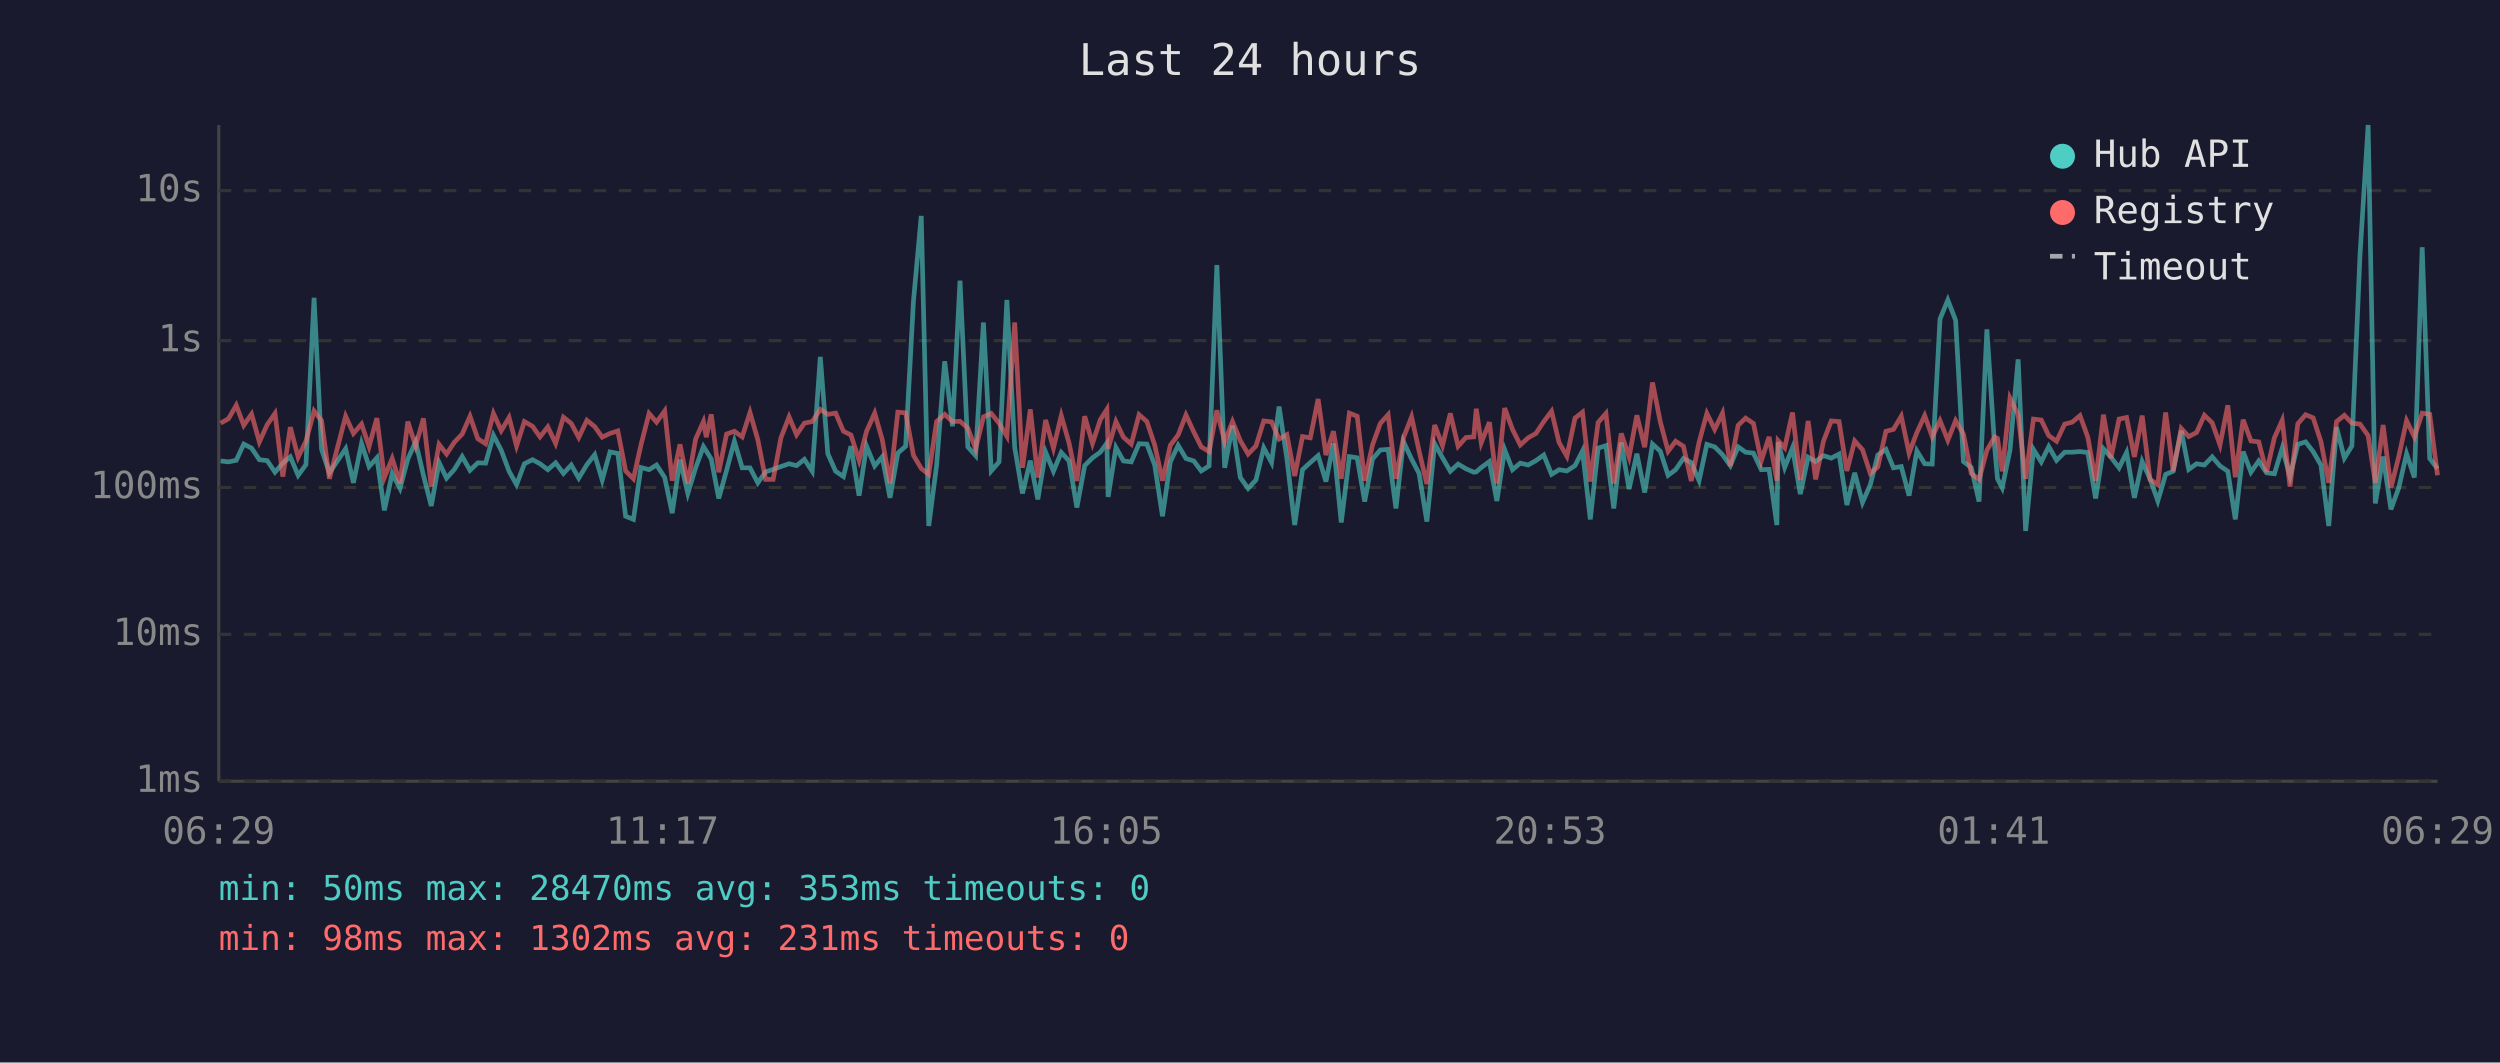
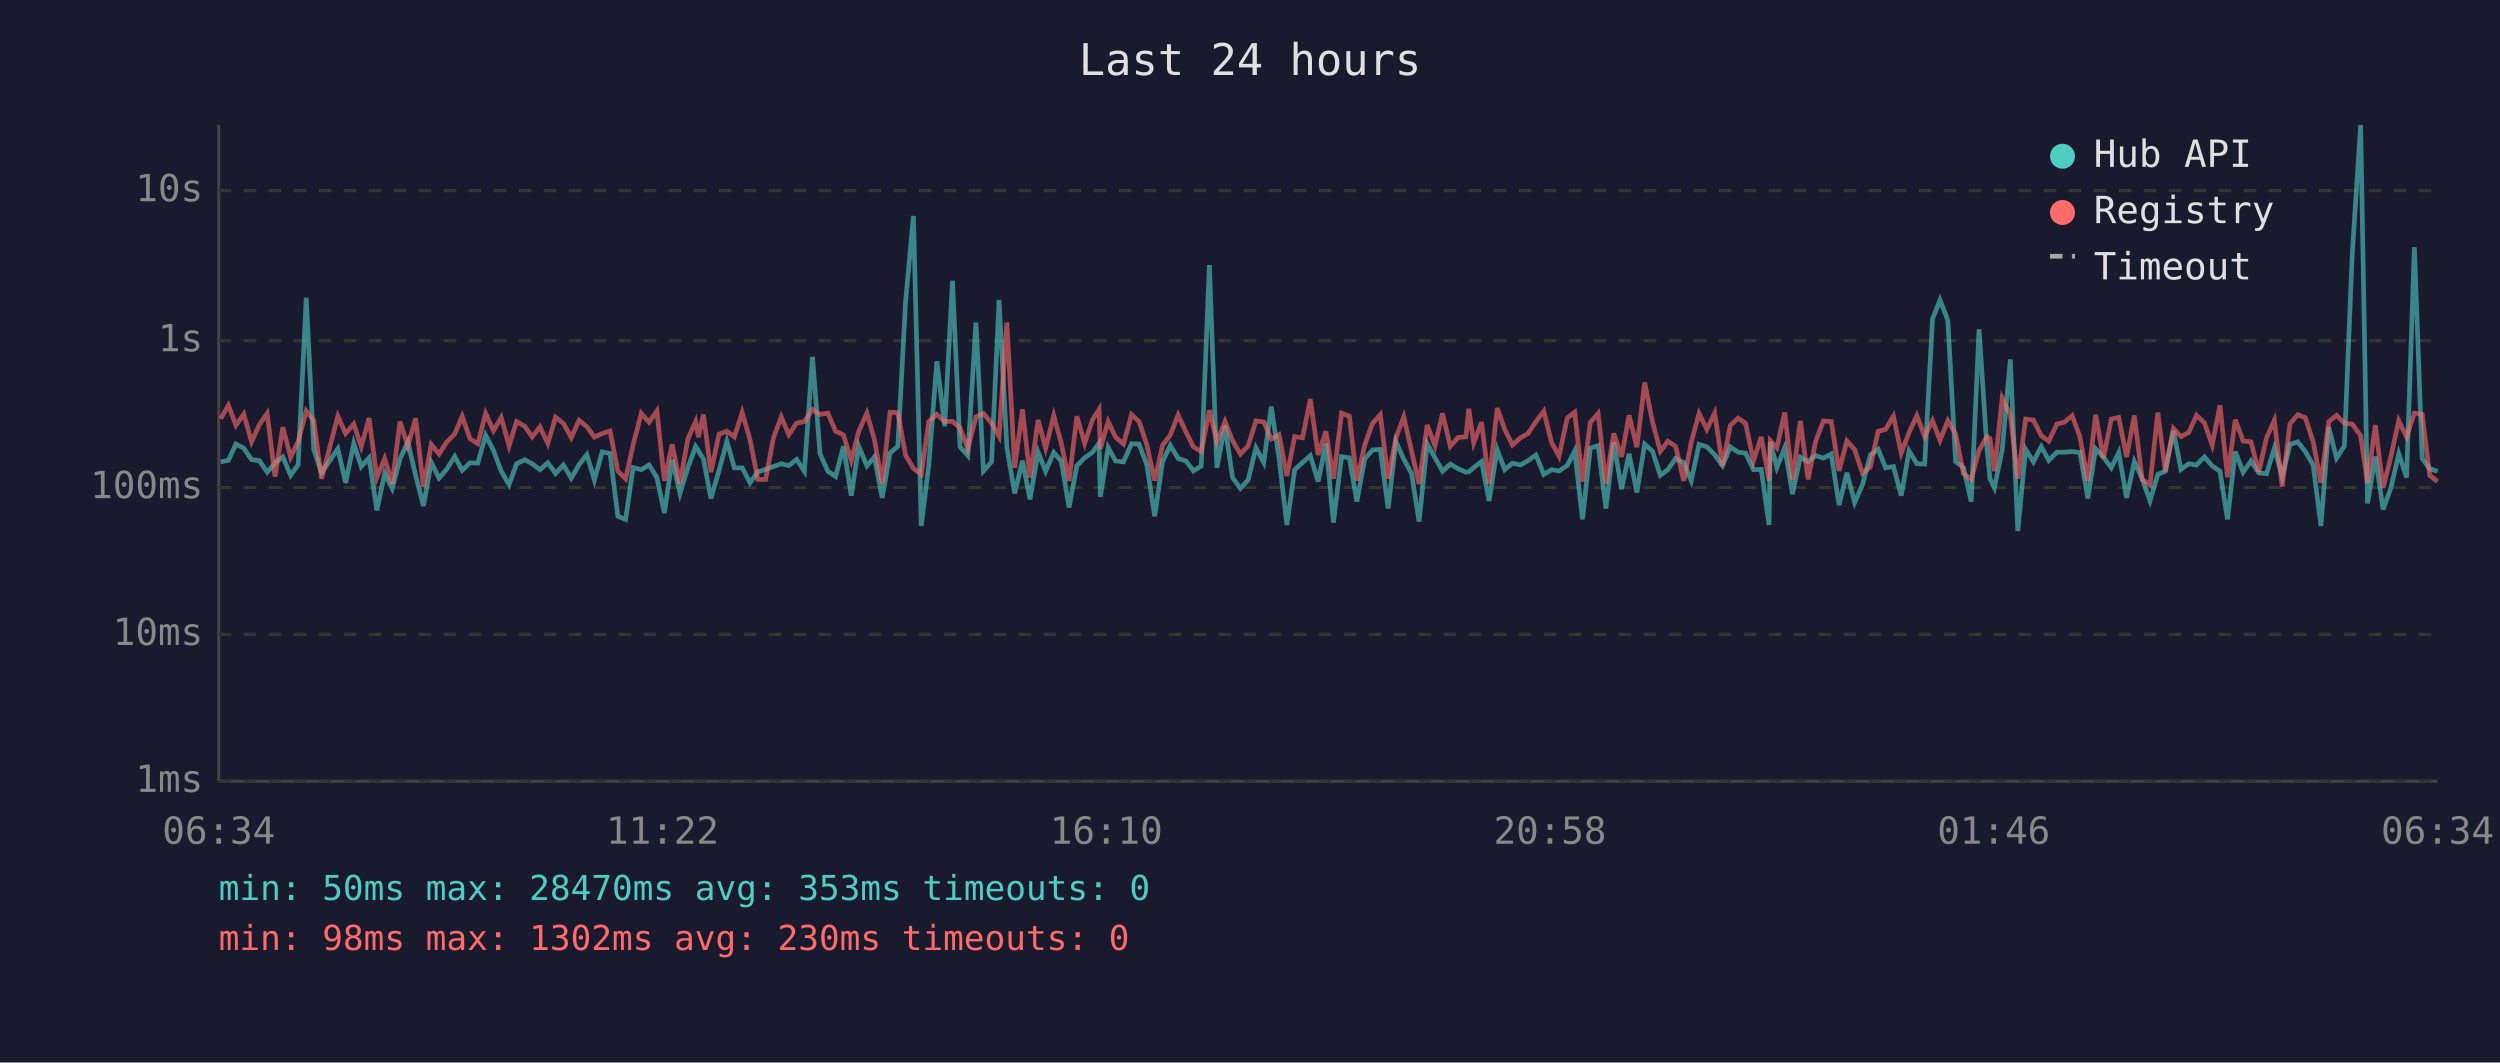
<svg xmlns="http://www.w3.org/2000/svg" viewBox="0 0 800 340" font-family="monospace" font-size="12">
  <rect width="800" height="340" fill="#1a1a2e" />
  <text x="400" y="24" fill="#e0e0e0" font-size="14" text-anchor="middle">Last 24 hours</text>
  <line x1="70" y1="40" x2="70" y2="250" stroke="#444" stroke-width="1" />
  <line x1="70" y1="250" x2="780" y2="250" stroke="#444" stroke-width="1" />
  <line x1="70" y1="250" x2="780" y2="250" stroke="#333" stroke-width="1" stroke-dasharray="4" />
  <text x="65" y="250" fill="#888" text-anchor="end" dominant-baseline="middle">1ms</text>
  <line x1="70" y1="203" x2="780" y2="203" stroke="#333" stroke-width="1" stroke-dasharray="4" />
  <text x="65" y="203" fill="#888" text-anchor="end" dominant-baseline="middle">10ms</text>
  <line x1="70" y1="156" x2="780" y2="156" stroke="#333" stroke-width="1" stroke-dasharray="4" />
  <text x="65" y="156" fill="#888" text-anchor="end" dominant-baseline="middle">100ms</text>
  <line x1="70" y1="109" x2="780" y2="109" stroke="#333" stroke-width="1" stroke-dasharray="4" />
  <text x="65" y="109" fill="#888" text-anchor="end" dominant-baseline="middle">1s</text>
  <line x1="70" y1="61" x2="780" y2="61" stroke="#333" stroke-width="1" stroke-dasharray="4" />
  <text x="65" y="61" fill="#888" text-anchor="end" dominant-baseline="middle">10s</text>
-   <text x="70" y="270" fill="#888" text-anchor="middle">06:29</text>
-   <text x="212" y="270" fill="#888" text-anchor="middle">11:17</text>
-   <text x="354" y="270" fill="#888" text-anchor="middle">16:05</text>
-   <text x="496" y="270" fill="#888" text-anchor="middle">20:53</text>
-   <text x="638" y="270" fill="#888" text-anchor="middle">01:41</text>
-   <text x="780" y="270" fill="#888" text-anchor="middle">06:29</text>
-   <polyline points="70.6,147.5 73.1,147.8 75.6,147.3 78.0,142.1 80.5,143.4 83.0,147.1 85.5,147.4 88.0,151.1 90.5,148.2 92.9,146.2 95.4,152.1 97.9,148.7 100.5,95.3 102.9,143.8 105.4,151.3 110.6,143.6 113.1,154.5 115.7,141.9 118.1,149.3 120.6,146.5 123.0,163.3 125.5,151.5 128.0,156.3 130.5,146.9 133.0,141.4 135.5,152.1 138.0,161.9 140.5,148.0 142.9,153.0 145.4,150.2 147.9,146.1 150.4,150.5 152.9,148.1 155.4,148.2 157.9,139.3 160.4,144.1 162.9,150.8 165.3,155.1 167.8,148.4 170.4,147.1 172.8,148.4 175.3,150.3 177.8,148.1 180.3,151.5 182.8,148.8 185.2,153.0 187.8,148.7 190.3,145.5 192.7,153.6 195.2,144.6 197.7,145.1 200.2,165.2 202.7,166.2 205.1,149.6 207.7,150.3 210.1,148.8 212.7,152.8 215.1,164.2 217.6,147.1 220.1,157.9 222.6,149.7 225.1,142.9 226.0,144.3 227.6,146.9 230.0,159.5 232.5,150.5 235.0,141.2 237.5,149.7 240.0,149.7 242.5,154.5 245.0,151.0 247.4,150.2 249.9,149.3 252.5,148.4 254.9,149.0 257.4,147.0 259.9,150.8 262.5,114.2 264.9,145.2 267.4,150.8 269.9,152.5 272.3,142.8 274.9,158.6 277.3,142.8 279.9,149.1 282.3,146.2 284.8,159.3 287.3,145.0 289.8,142.8 292.3,96.4 294.8,69.1 297.2,168.3 299.7,149.0 302.3,115.6 304.8,136.4 307.2,89.8 309.7,143.0 312.2,145.8 314.7,103.2 317.2,150.7 319.7,147.8 322.2,96.0 324.7,143.2 327.2,157.9 329.7,147.4 332.1,159.8 334.6,144.7 337.1,150.8 339.6,144.8 342.1,147.5 344.6,162.4 347.1,149.0 349.6,146.5 352.1,144.7 354.2,141.8 354.6,159.0 357.1,143.2 359.5,147.5 362.0,147.8 364.5,142.0 367.0,142.1 369.5,148.8 372.0,165.2 374.5,147.8 377.0,142.5 379.5,146.7 382.0,147.5 384.4,150.7 386.9,149.1 389.4,84.8 391.9,149.7 394.4,136.2 396.9,152.8 399.4,156.3 401.9,153.6 404.4,143.3 406.9,148.0 409.3,130.1 411.8,146.7 414.3,168.0 416.8,150.3 419.3,148.0 421.8,145.8 424.3,154.1 426.7,141.9 429.2,167.2 431.8,146.1 434.3,146.5 436.7,160.5 439.2,146.9 441.7,144.0 444.2,143.8 446.7,162.7 449.1,141.3 451.7,146.9 454.1,151.5 456.6,166.9 459.1,142.0 461.6,146.5 464.1,150.8 466.6,148.5 469.1,150.0 471.6,151.1 472.4,151.0 474.0,149.6 476.6,147.7 479.0,160.3 481.5,143.9 484.0,150.3 486.5,148.2 489.0,148.8 491.5,147.4 494.0,145.6 496.5,151.8 498.9,150.3 501.4,150.7 504.0,149.0 506.4,144.3 508.9,166.2 511.4,143.4 513.9,142.6 516.4,162.7 518.8,141.6 521.3,156.5 523.8,145.2 526.3,157.6 528.8,142.1 531.3,144.4 533.8,152.1 536.2,150.3 538.7,146.7 541.2,148.0 543.7,153.8 546.2,142.2 548.7,143.0 551.2,145.5 553.7,149.0 556.2,143.0 558.6,144.7 561.1,145.0 563.6,150.3 566.1,150.2 568.6,168.0 569.0,141.5 571.1,149.6 573.6,143.3 576.1,158.1 578.6,146.3 581.0,147.7 583.5,145.8 586.0,146.6 588.5,145.3 591.0,161.6 593.5,151.3 596.0,160.8 598.5,155.1 600.9,145.6 603.5,143.8 605.9,149.7 608.4,149.3 610.9,158.6 613.4,144.3 615.9,148.4 618.3,148.5 620.8,102.1 623.3,96.0 625.8,102.5 628.3,147.7 630.8,149.6 633.3,160.5 635.8,105.4 638.3,143.1 639.2,153.2 640.7,156.1 643.2,144.0 645.8,115.0 648.2,169.9 650.7,143.8 653.2,147.8 655.6,142.9 658.1,147.3 660.7,144.7 663.1,144.7 665.6,144.5 668.1,144.8 670.6,159.5 673.1,143.6 675.5,146.3 678.1,149.7 680.5,144.8 683.0,159.3 685.5,147.7 688.0,153.2 690.5,160.3 693.0,151.8 695.4,150.8 698.0,137.8 700.4,150.2 702.9,148.4 705.4,148.8 707.9,146.2 710.4,149.1 712.9,150.8 715.3,166.2 717.8,144.5 720.3,151.1 722.8,147.5 725.3,151.3 727.8,151.6 730.3,143.4 732.8,152.5 735.3,142.2 737.8,141.4 740.2,144.5 742.7,148.8 745.2,168.3 747.7,136.7 750.2,146.6 752.6,142.7 755.2,81.6 757.8,40.0 760.1,161.1 762.6,146.1 765.1,163.0 767.6,156.1 770.1,145.2 772.6,152.8 775.1,79.1 777.5,146.7 780.0,150.0" fill="none" stroke="#4ecdc4" stroke-width="1.5" opacity="0.6" />
-   <polyline points="70.6,135.4 73.1,134.0 75.6,129.7 78.0,136.1 80.5,132.5 83.0,141.4 85.5,135.9 88.0,132.3 90.5,152.5 92.9,136.7 95.4,146.3 97.9,141.2 100.5,131.5 102.9,134.6 105.4,153.2 110.6,133.2 113.1,138.7 115.7,135.7 118.1,142.9 120.6,133.8 123.0,152.8 125.5,146.7 128.0,154.7 130.5,134.9 133.0,142.7 135.5,133.9 138.0,155.7 140.5,142.2 142.9,145.3 145.4,141.5 147.9,138.9 150.4,133.2 152.9,140.4 155.4,142.0 157.9,132.3 160.4,137.8 162.9,133.6 165.3,142.7 167.8,134.9 170.4,136.4 172.8,139.8 175.3,136.6 177.8,141.9 180.3,133.5 182.8,135.5 185.2,140.0 187.8,134.5 190.3,136.5 192.7,139.9 195.2,138.7 197.7,137.9 200.2,150.7 202.7,153.2 205.1,142.4 207.7,132.3 210.1,135.1 212.7,131.5 215.1,153.8 217.6,142.2 220.1,154.7 222.6,140.5 225.1,134.9 226.0,139.9 227.6,132.6 230.0,151.1 232.5,138.9 235.0,138.0 237.5,139.8 240.0,132.0 242.5,140.7 245.0,153.4 247.4,153.4 249.9,140.1 252.5,133.4 254.9,139.1 257.4,135.4 259.9,134.9 262.5,131.0 264.9,132.6 267.4,132.2 269.9,138.0 272.3,139.2 274.9,147.3 277.3,138.0 279.9,132.2 282.3,140.6 284.8,154.7 287.3,131.9 289.8,132.1 292.3,145.7 294.8,149.9 297.2,151.8 299.7,134.9 302.3,132.6 304.8,134.9 307.2,134.8 309.7,137.0 312.2,143.6 314.7,133.4 317.2,132.3 319.7,135.4 322.2,139.6 324.7,103.2 327.2,149.7 329.7,131.0 332.1,152.8 334.6,134.4 337.1,143.4 339.6,133.0 342.1,141.8 344.6,153.9 347.1,133.2 349.6,141.9 352.1,134.3 354.2,131.0 354.6,143.6 357.1,134.9 359.5,139.9 362.0,142.1 364.5,132.7 367.0,134.9 369.5,142.4 372.0,153.8 374.5,142.5 377.0,139.2 379.5,132.8 382.0,138.2 384.4,143.0 386.9,144.5 389.4,131.3 391.9,141.4 394.4,134.9 396.9,141.0 399.4,145.3 401.9,142.7 404.4,134.7 406.9,135.0 409.3,140.5 411.8,139.1 414.3,152.3 416.8,139.7 419.3,140.1 421.8,127.7 424.3,145.6 426.7,138.0 429.2,153.2 431.8,132.2 434.3,133.2 436.7,153.8 439.2,142.4 441.7,135.5 444.2,132.7 446.7,153.2 449.1,140.1 451.7,133.4 454.1,144.3 456.6,154.9 459.1,136.0 461.6,142.6 464.1,132.3 466.6,142.8 469.1,140.0 471.6,139.8 472.4,130.8 474.0,141.7 476.6,135.1 479.0,154.7 481.5,130.6 484.0,137.4 486.5,142.4 489.0,140.1 491.5,138.7 494.0,134.9 496.5,131.6 498.9,141.6 501.4,146.0 504.0,133.8 506.4,131.9 508.9,154.1 511.4,135.2 513.9,132.3 516.4,154.7 518.8,138.7 521.3,146.2 523.8,132.9 526.3,143.1 528.8,122.4 531.3,135.0 533.8,144.4 536.2,141.2 538.7,142.8 541.2,153.9 543.7,141.5 546.2,132.3 548.7,137.4 551.2,132.2 553.7,149.1 556.2,136.1 558.6,133.8 561.1,135.5 563.6,147.5 566.1,139.8 568.6,153.8 569.0,141.0 571.1,143.3 573.6,132.0 576.1,153.6 578.6,134.7 581.0,153.4 583.5,141.2 586.0,134.7 588.5,134.9 591.0,150.7 593.5,141.1 596.0,143.9 598.5,151.5 600.9,149.4 603.5,138.0 605.9,137.4 608.4,133.2 610.9,145.0 613.4,138.4 615.9,133.0 618.3,139.7 620.8,134.6 623.3,140.9 625.8,134.6 628.3,138.9 630.8,151.5 633.3,153.4 635.8,144.1 638.3,139.8 639.2,140.3 640.7,150.8 643.2,127.4 645.8,132.7 648.2,153.2 650.7,134.1 653.2,134.4 655.6,139.4 658.1,141.2 660.7,135.7 663.1,135.1 665.6,133.0 668.1,139.9 670.6,153.9 673.1,132.7 675.5,146.6 678.1,134.1 680.5,133.6 683.0,146.2 685.5,133.0 688.0,153.4 690.5,155.1 693.0,132.0 695.4,150.8 698.0,137.1 700.4,139.7 702.9,138.4 705.4,132.9 707.9,135.3 710.4,142.4 712.9,129.7 715.3,152.7 717.8,134.3 720.3,141.1 722.8,141.4 725.3,151.0 727.8,140.1 730.3,134.5 732.8,155.7 735.3,135.6 737.8,132.7 740.2,133.7 742.7,141.3 745.2,154.5 747.7,134.9 750.2,132.9 752.6,135.4 755.2,135.7 757.8,139.4 760.1,154.5 762.6,136.0 765.1,156.1 767.6,146.1 770.1,134.6 772.6,139.8 775.1,132.2 777.5,132.6 780.0,152.1" fill="none" stroke="#ff6b6b" stroke-width="1.5" opacity="0.6" />
+   <text x="70" y="270" fill="#888" text-anchor="middle">06:34</text>
+   <text x="212" y="270" fill="#888" text-anchor="middle">11:22</text>
+   <text x="354" y="270" fill="#888" text-anchor="middle">16:10</text>
+   <text x="496" y="270" fill="#888" text-anchor="middle">20:58</text>
+   <text x="638" y="270" fill="#888" text-anchor="middle">01:46</text>
+   <text x="780" y="270" fill="#888" text-anchor="middle">06:34</text>
+   <polyline points="70.6,147.8 73.1,147.3 75.5,142.1 78.0,143.4 80.5,147.1 83.0,147.4 85.5,151.1 88.0,148.2 90.5,146.2 93.0,152.1 95.4,148.7 98.0,95.3 100.4,143.8 102.9,151.3 108.1,143.6 110.6,154.5 113.2,141.9 115.6,149.3 118.1,146.5 120.6,163.3 123.1,151.5 125.5,156.3 128.0,146.9 130.5,141.4 133.0,152.1 135.5,161.9 138.0,148.0 140.5,153.0 142.9,150.2 145.5,146.1 147.9,150.5 150.4,148.1 152.9,148.2 155.4,139.3 157.9,144.1 160.4,150.8 162.9,155.1 165.3,148.4 167.9,147.1 170.3,148.4 172.8,150.3 175.3,148.1 177.8,151.5 180.3,148.8 182.8,153.0 185.3,148.7 187.8,145.5 190.2,153.6 192.7,144.6 195.2,145.1 197.7,165.2 200.2,166.2 202.6,149.6 205.2,150.3 207.7,148.8 210.2,152.8 212.6,164.2 215.1,147.1 217.6,157.9 220.1,149.7 222.6,142.9 223.5,144.3 225.1,146.9 227.5,159.5 230.1,150.5 232.6,141.2 235.0,149.7 237.5,149.7 240.0,154.5 242.5,151.0 245.0,150.2 247.5,149.3 250.0,148.4 252.4,149.0 254.9,147.0 257.4,150.8 260.0,114.2 262.4,145.2 264.9,150.8 267.4,152.5 269.9,142.8 272.4,158.6 274.8,142.8 277.4,149.1 279.8,146.2 282.3,159.3 284.8,145.0 287.3,142.8 289.8,96.4 292.3,69.1 294.8,168.3 297.2,149.0 299.8,115.6 302.3,136.4 304.8,89.8 307.2,143.0 309.7,145.8 312.3,103.2 314.7,150.7 317.3,147.8 319.7,96.0 322.2,143.2 324.7,157.9 327.2,147.4 329.6,159.8 332.2,144.7 334.6,150.8 337.2,144.8 339.6,147.5 342.1,162.4 344.6,149.0 347.1,146.5 349.6,144.7 351.7,141.8 352.1,159.0 354.6,143.2 357.0,147.5 359.5,147.8 362.1,142.0 364.5,142.1 367.0,148.8 369.5,165.2 372.0,147.8 374.5,142.5 377.0,146.7 379.5,147.5 381.9,150.7 384.4,149.1 387.0,84.8 389.4,149.7 392.0,136.2 394.4,152.8 396.9,156.3 399.4,153.6 401.9,143.3 404.4,148.0 406.8,130.1 409.3,146.7 411.8,168.0 414.3,150.3 416.8,148.0 419.3,145.8 421.8,154.1 424.3,141.9 426.7,167.2 429.3,146.1 431.8,146.5 434.2,160.5 436.7,146.9 439.2,144.0 441.7,143.8 444.2,162.7 446.7,141.3 449.2,146.9 451.7,151.5 454.1,166.9 456.7,142.0 459.2,146.5 461.6,150.8 464.1,148.5 466.6,150.0 469.1,151.1 470.0,151.0 471.6,149.6 474.1,147.7 476.5,160.3 479.1,143.9 481.5,150.3 484.0,148.2 486.5,148.8 489.0,147.4 491.5,145.6 494.0,151.8 496.5,150.3 498.9,150.7 501.5,149.0 503.9,144.3 506.4,166.2 508.9,143.4 511.4,142.6 513.9,162.7 516.4,141.6 518.9,156.5 521.3,145.2 523.8,157.6 526.3,142.1 528.8,144.4 531.3,152.1 533.7,150.3 536.2,146.7 538.8,148.0 541.2,153.8 543.7,142.2 546.2,143.0 548.7,145.5 551.2,149.0 553.7,143.0 556.2,144.7 558.6,145.0 561.1,150.3 563.6,150.2 566.1,168.0 566.5,141.5 568.6,149.6 571.1,143.3 573.6,158.1 576.1,146.3 578.6,147.7 581.0,145.8 583.5,146.6 586.0,145.3 588.5,161.6 591.0,151.3 593.5,160.8 596.0,155.1 598.5,145.6 601.0,143.8 603.4,149.7 605.9,149.3 608.4,158.6 610.9,144.3 613.4,148.4 615.9,148.5 618.4,102.1 620.8,96.0 623.3,102.5 625.8,147.7 628.3,149.6 630.8,160.5 633.3,105.4 635.8,143.1 636.8,153.2 638.2,156.1 640.7,144.0 643.3,115.0 645.7,169.9 648.2,143.8 650.7,147.8 653.2,142.9 655.6,147.3 658.2,144.7 660.6,144.7 663.1,144.5 665.6,144.8 668.1,159.5 670.6,143.6 673.1,146.3 675.6,149.7 678.0,144.8 680.5,159.3 683.0,147.7 685.5,153.2 688.0,160.3 690.5,151.8 692.9,150.8 695.5,137.8 697.9,150.2 700.4,148.4 702.9,148.8 705.4,146.2 707.9,149.1 710.4,150.8 712.8,166.2 715.3,144.5 717.8,151.1 720.3,147.5 722.8,151.3 725.3,151.6 727.8,143.4 730.3,152.5 732.8,142.2 735.3,141.4 737.7,144.5 740.2,148.8 742.7,168.3 745.2,136.7 747.7,146.6 750.2,142.7 752.7,81.6 755.4,40.0 757.6,161.1 760.1,146.1 762.6,163.0 765.1,156.1 767.6,145.2 770.1,152.8 772.6,79.1 775.1,146.7 777.5,150.0 780.0,150.8" fill="none" stroke="#4ecdc4" stroke-width="1.5" opacity="0.6" />
+   <polyline points="70.6,134.0 73.1,129.7 75.5,136.1 78.0,132.5 80.5,141.4 83.0,135.9 85.5,132.3 88.0,152.5 90.5,136.7 93.0,146.3 95.4,141.2 98.0,131.5 100.4,134.6 102.9,153.2 108.1,133.2 110.6,138.7 113.2,135.7 115.6,142.9 118.1,133.8 120.6,152.8 123.1,146.7 125.5,154.7 128.0,134.9 130.5,142.7 133.0,133.9 135.5,155.7 138.0,142.2 140.5,145.3 142.9,141.5 145.5,138.9 147.9,133.2 150.4,140.4 152.9,142.0 155.4,132.3 157.9,137.8 160.4,133.6 162.9,142.7 165.3,134.9 167.9,136.4 170.3,139.8 172.8,136.6 175.3,141.9 177.8,133.5 180.3,135.5 182.8,140.0 185.3,134.5 187.8,136.5 190.2,139.9 192.7,138.7 195.2,137.9 197.7,150.7 200.2,153.2 202.6,142.4 205.2,132.3 207.7,135.1 210.2,131.5 212.6,153.8 215.1,142.2 217.6,154.7 220.1,140.5 222.6,134.9 223.5,139.9 225.1,132.6 227.5,151.1 230.1,138.9 232.6,138.0 235.0,139.8 237.5,132.0 240.0,140.7 242.5,153.4 245.0,153.4 247.5,140.1 250.0,133.4 252.4,139.1 254.9,135.4 257.4,134.9 260.0,131.0 262.4,132.6 264.9,132.2 267.4,138.0 269.9,139.2 272.4,147.3 274.8,138.0 277.4,132.2 279.8,140.6 282.3,154.7 284.8,131.9 287.3,132.1 289.8,145.7 292.3,149.9 294.8,151.8 297.2,134.9 299.8,132.6 302.3,134.9 304.8,134.8 307.2,137.0 309.7,143.6 312.3,133.4 314.7,132.3 317.3,135.4 319.7,139.6 322.2,103.2 324.7,149.7 327.2,131.0 329.6,152.8 332.2,134.4 334.6,143.4 337.2,133.0 339.6,141.8 342.1,153.9 344.6,133.2 347.1,141.9 349.6,134.3 351.7,131.0 352.1,143.6 354.6,134.9 357.0,139.9 359.5,142.1 362.1,132.7 364.5,134.9 367.0,142.4 369.5,153.8 372.0,142.5 374.5,139.2 377.0,132.8 379.5,138.2 381.9,143.0 384.4,144.5 387.0,131.3 389.4,141.4 392.0,134.9 394.4,141.0 396.9,145.3 399.4,142.7 401.9,134.7 404.4,135.0 406.8,140.5 409.3,139.1 411.8,152.3 414.3,139.7 416.8,140.1 419.3,127.7 421.8,145.6 424.3,138.0 426.7,153.2 429.3,132.2 431.8,133.2 434.2,153.8 436.7,142.4 439.2,135.5 441.7,132.7 444.2,153.2 446.7,140.1 449.2,133.4 451.7,144.3 454.1,154.9 456.7,136.0 459.2,142.6 461.6,132.3 464.1,142.8 466.6,140.0 469.1,139.8 470.0,130.8 471.6,141.7 474.1,135.1 476.5,154.7 479.1,130.6 481.5,137.4 484.0,142.4 486.5,140.1 489.0,138.7 491.5,134.9 494.0,131.6 496.5,141.6 498.9,146.0 501.5,133.8 503.9,131.9 506.4,154.1 508.9,135.2 511.4,132.3 513.9,154.7 516.4,138.7 518.9,146.2 521.3,132.9 523.8,143.1 526.3,122.4 528.8,135.0 531.3,144.4 533.7,141.2 536.2,142.8 538.8,153.9 541.2,141.5 543.7,132.3 546.2,137.4 548.7,132.2 551.2,149.1 553.7,136.1 556.2,133.8 558.6,135.5 561.1,147.5 563.6,139.8 566.1,153.8 566.5,141.0 568.6,143.3 571.1,132.0 573.6,153.6 576.1,134.7 578.6,153.4 581.0,141.2 583.5,134.7 586.0,134.9 588.5,150.7 591.0,141.1 593.5,143.9 596.0,151.5 598.5,149.4 601.0,138.0 603.4,137.4 605.9,133.2 608.4,145.0 610.9,138.4 613.4,133.0 615.9,139.7 618.4,134.6 620.8,140.9 623.3,134.6 625.8,138.9 628.3,151.5 630.8,153.4 633.3,144.1 635.8,139.8 636.8,140.3 638.2,150.8 640.7,127.4 643.3,132.7 645.7,153.2 648.2,134.1 650.7,134.4 653.2,139.4 655.6,141.2 658.2,135.7 660.6,135.1 663.1,133.0 665.6,139.9 668.1,153.9 670.6,132.7 673.1,146.6 675.6,134.1 678.0,133.6 680.5,146.2 683.0,133.0 685.5,153.4 688.0,155.1 690.5,132.0 692.9,150.8 695.5,137.1 697.9,139.7 700.4,138.4 702.9,132.9 705.4,135.3 707.9,142.4 710.4,129.7 712.8,152.7 715.3,134.3 717.8,141.1 720.3,141.4 722.8,151.0 725.3,140.1 727.8,134.5 730.3,155.7 732.8,135.6 735.3,132.7 737.7,133.7 740.2,141.3 742.7,154.5 745.2,134.9 747.7,132.9 750.2,135.4 752.7,135.7 755.4,139.4 757.6,154.5 760.1,136.0 762.6,156.1 765.1,146.1 767.6,134.6 770.1,139.8 772.6,132.2 775.1,132.6 777.5,152.1 780.0,154.1" fill="none" stroke="#ff6b6b" stroke-width="1.5" opacity="0.6" />
  <circle cx="660" cy="50" r="4" fill="#4ecdc4" />
  <text x="670" y="50" fill="#e0e0e0" dominant-baseline="middle">Hub API</text>
  <circle cx="660" cy="68" r="4" fill="#ff6b6b" />
  <text x="670" y="68" fill="#e0e0e0" dominant-baseline="middle">Registry</text>
  <line x1="656" y1="82" x2="664" y2="82" stroke="#e0e0e0" stroke-width="1.5" stroke-dasharray="4,3" opacity="0.7" />
  <text x="670" y="86" fill="#e0e0e0" dominant-baseline="middle">Timeout</text>
  <text x="70" y="288" fill="#4ecdc4" font-size="11">min: 50ms  max: 28470ms  avg: 353ms  timeouts: 0</text>
-   <text x="70" y="304" fill="#ff6b6b" font-size="11">min: 98ms  max: 1302ms  avg: 231ms  timeouts: 0</text>
+   <text x="70" y="304" fill="#ff6b6b" font-size="11">min: 98ms  max: 1302ms  avg: 230ms  timeouts: 0</text>
</svg>
